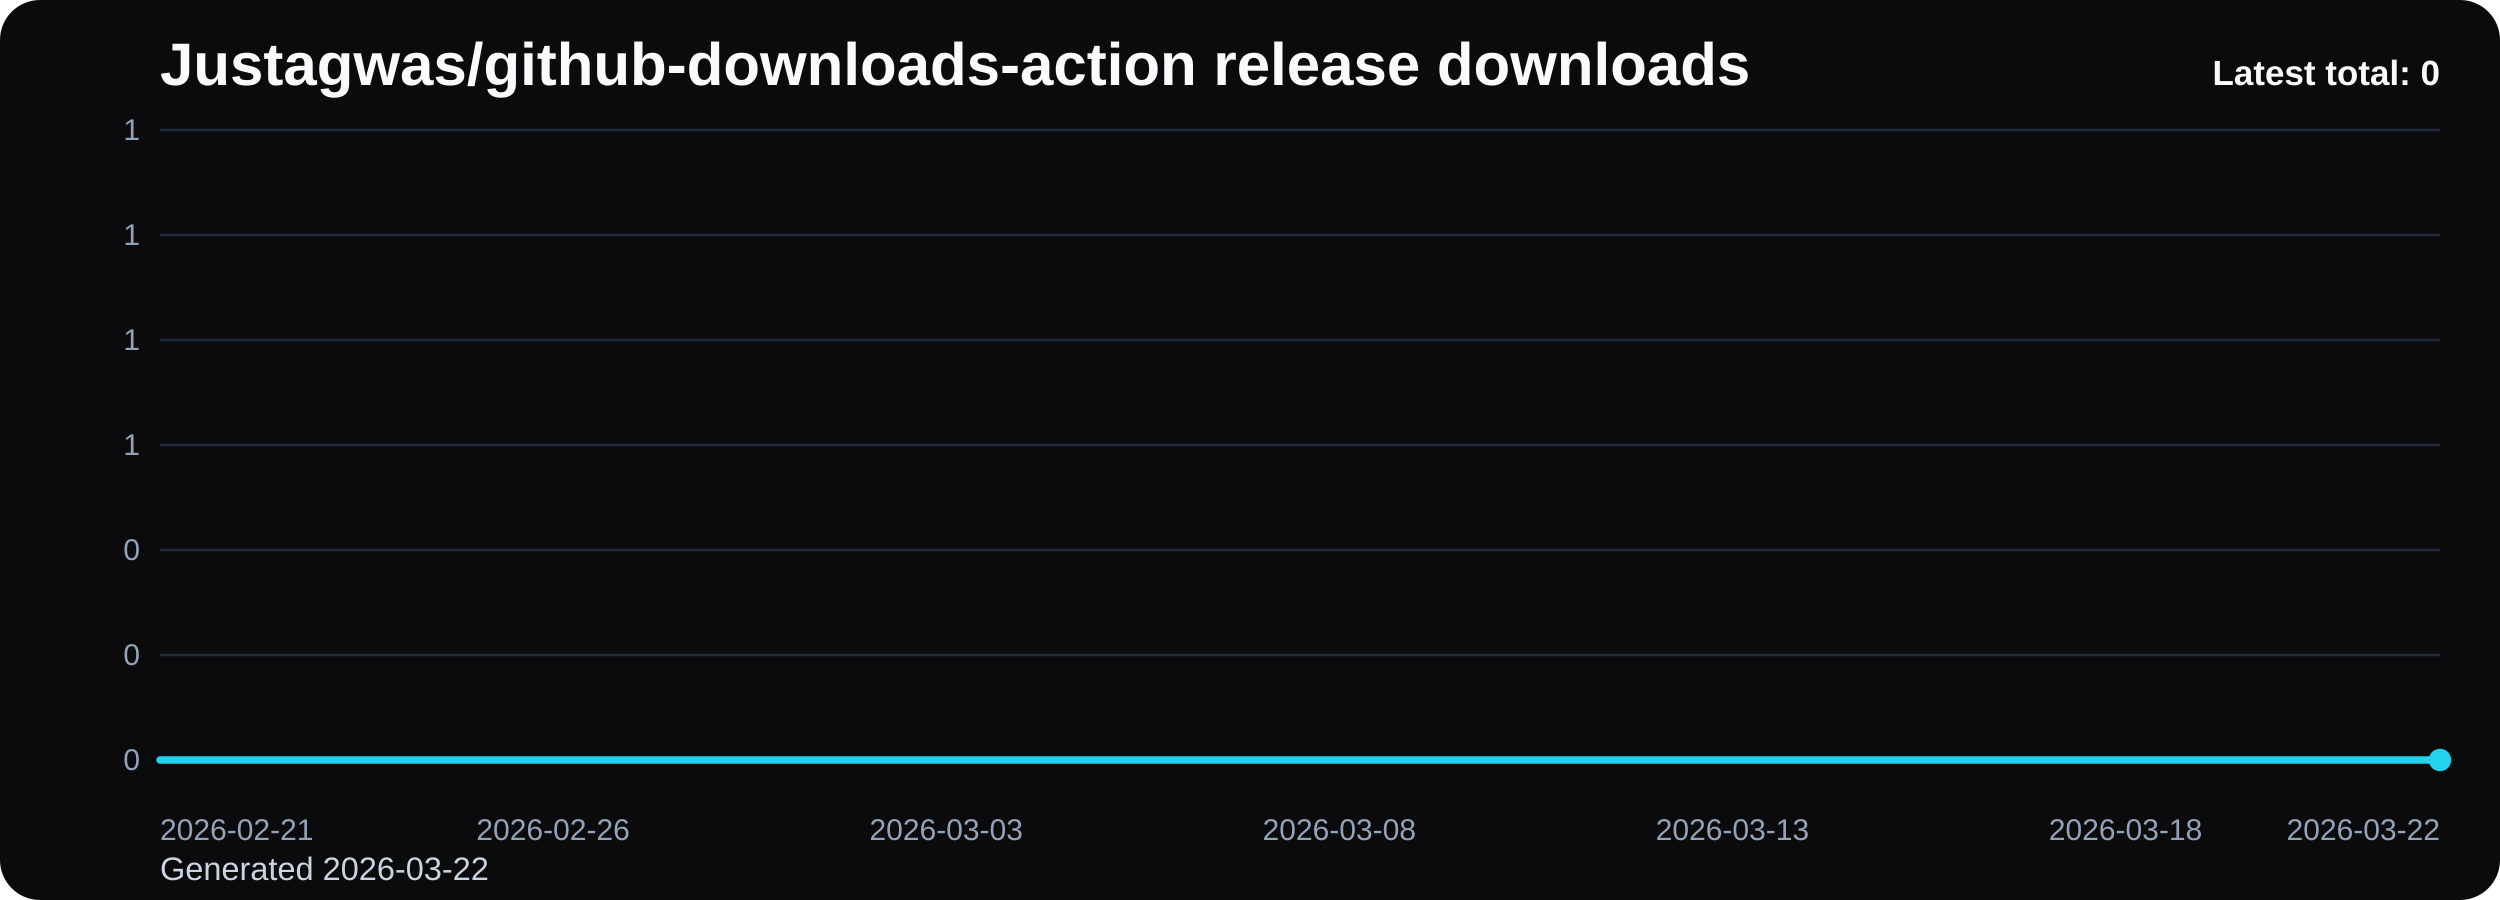
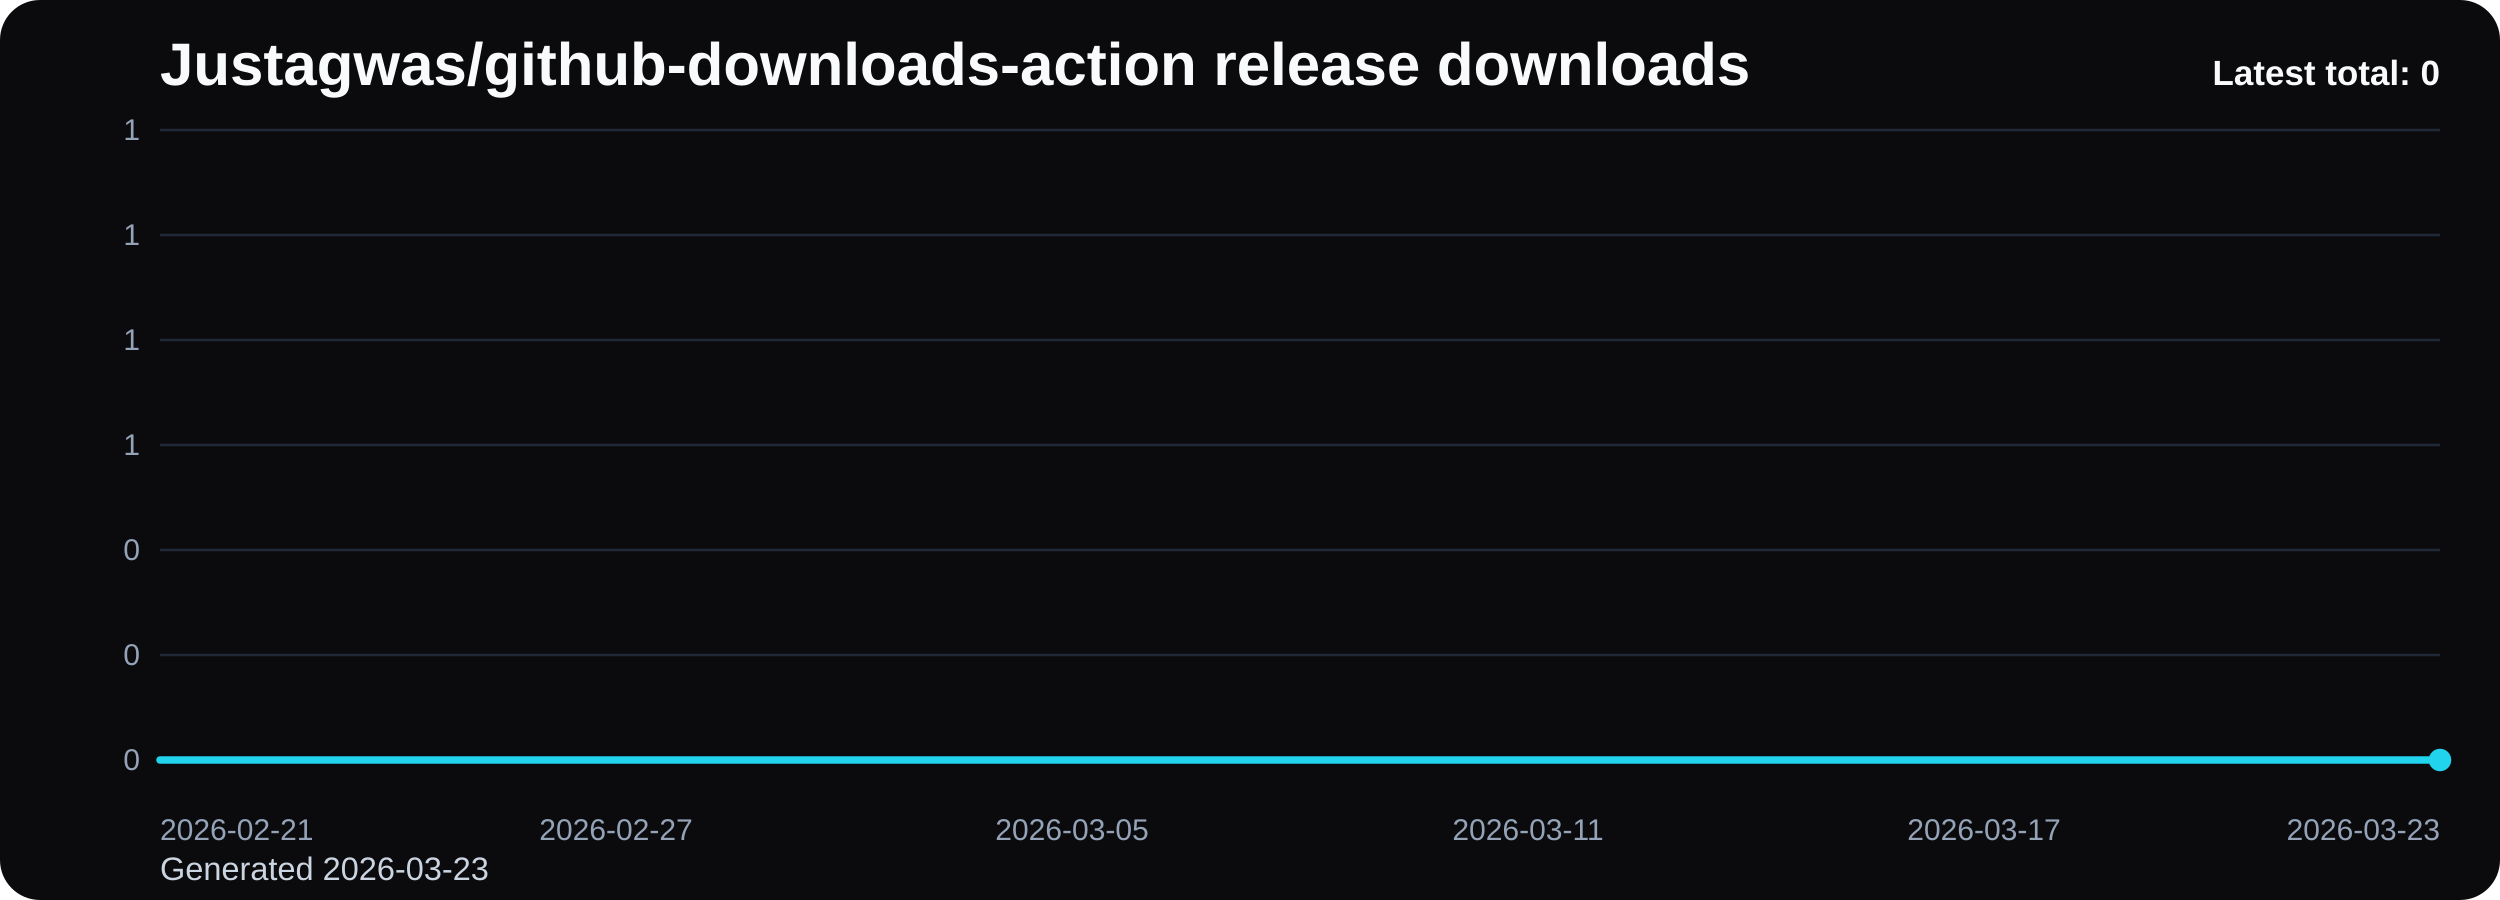
<svg xmlns="http://www.w3.org/2000/svg" viewBox="0 0 1000 360" role="img" aria-label="Justagwas/github-downloads-action release downloads chart">
  <defs>
    <linearGradient id="fill-total-trend-black" x1="0" y1="0" x2="0" y2="1">
      <stop offset="0%" stop-color="#22d3ee" stop-opacity="0.32" />
      <stop offset="100%" stop-color="#22d3ee" stop-opacity="0.05" />
    </linearGradient>
    <style>
      .bg { fill: #0b0b0d; }
      .title { font: 700 24px Arial, sans-serif; fill: #f8fafc; }
      .sub { font: 400 13px Arial, sans-serif; fill: #cbd5e1; }
      .grid { stroke: #1f2937; stroke-width: 1; }
      .axis { font: 400 12px Arial, sans-serif; fill: #94a3b8; }
      .line { fill: none; stroke: #22d3ee; stroke-width: 3; stroke-linecap: round; stroke-linejoin: round; }
      .dot { fill: #22d3ee; }
      .value { font: 600 11px Arial, sans-serif; fill: #cbd5e1; }
      .latest { font: 700 14px Arial, sans-serif; fill: #f8fafc; }
    </style>
  </defs>
  <rect class="bg" x="0" y="0" width="1000" height="360" rx="16" />
  <text class="title" x="64" y="34">Justagwas/github-downloads-action release downloads</text>
-   <text class="sub" x="64" y="352">Generated 2026-03-22</text>
+   <text class="sub" x="64" y="352">Generated 2026-03-23</text>
  <line x1="64" y1="52.00" x2="976" y2="52.00" class="grid" />
  <text x="56" y="56.00" text-anchor="end" class="axis">1</text>
  <line x1="64" y1="94.00" x2="976" y2="94.00" class="grid" />
  <text x="56" y="98.00" text-anchor="end" class="axis">1</text>
  <line x1="64" y1="136.00" x2="976" y2="136.00" class="grid" />
  <text x="56" y="140.00" text-anchor="end" class="axis">1</text>
  <line x1="64" y1="178.00" x2="976" y2="178.00" class="grid" />
  <text x="56" y="182.00" text-anchor="end" class="axis">1</text>
  <line x1="64" y1="220.00" x2="976" y2="220.00" class="grid" />
  <text x="56" y="224.00" text-anchor="end" class="axis">0</text>
  <line x1="64" y1="262.00" x2="976" y2="262.00" class="grid" />
  <text x="56" y="266.00" text-anchor="end" class="axis">0</text>
  <line x1="64" y1="304.00" x2="976" y2="304.00" class="grid" />
  <text x="56" y="308.00" text-anchor="end" class="axis">0</text>
-   <path d="M 64.00 304 L 64.00 304.00 L 95.45 304.00 L 126.90 304.00 L 158.34 304.00 L 189.79 304.00 L 221.24 304.00 L 252.69 304.00 L 284.14 304.00 L 315.59 304.00 L 347.03 304.00 L 378.48 304.00 L 409.93 304.00 L 441.38 304.00 L 472.83 304.00 L 504.28 304.00 L 535.72 304.00 L 567.17 304.00 L 598.62 304.00 L 630.07 304.00 L 661.52 304.00 L 692.97 304.00 L 724.41 304.00 L 755.86 304.00 L 787.31 304.00 L 818.76 304.00 L 850.21 304.00 L 881.66 304.00 L 913.10 304.00 L 944.55 304.00 L 976.00 304.00 L 976.00 304 Z" fill="url(#fill-total-trend-black)" />
-   <polyline class="line" points="64.00,304.00 95.45,304.00 126.90,304.00 158.34,304.00 189.79,304.00 221.24,304.00 252.69,304.00 284.14,304.00 315.59,304.00 347.03,304.00 378.48,304.00 409.93,304.00 441.38,304.00 472.83,304.00 504.28,304.00 535.72,304.00 567.17,304.00 598.62,304.00 630.07,304.00 661.52,304.00 692.97,304.00 724.41,304.00 755.86,304.00 787.31,304.00 818.76,304.00 850.21,304.00 881.66,304.00 913.10,304.00 944.55,304.00 976.00,304.00" />
+   <path d="M 64.00 304 L 64.00 304.00 L 94.40 304.00 L 124.80 304.00 L 155.20 304.00 L 185.60 304.00 L 216.00 304.00 L 246.40 304.00 L 276.80 304.00 L 307.20 304.00 L 337.60 304.00 L 368.00 304.00 L 398.40 304.00 L 428.80 304.00 L 459.20 304.00 L 489.60 304.00 L 520.00 304.00 L 550.40 304.00 L 580.80 304.00 L 611.20 304.00 L 641.60 304.00 L 672.00 304.00 L 702.40 304.00 L 732.80 304.00 L 763.20 304.00 L 793.60 304.00 L 824.00 304.00 L 854.40 304.00 L 884.80 304.00 L 915.20 304.00 L 945.60 304.00 L 976.00 304.00 L 976.00 304 Z" fill="url(#fill-total-trend-black)" />
+   <polyline class="line" points="64.00,304.00 94.40,304.00 124.80,304.00 155.20,304.00 185.60,304.00 216.00,304.00 246.40,304.00 276.80,304.00 307.20,304.00 337.60,304.00 368.00,304.00 398.40,304.00 428.80,304.00 459.20,304.00 489.60,304.00 520.00,304.00 550.40,304.00 580.80,304.00 611.20,304.00 641.60,304.00 672.00,304.00 702.40,304.00 732.80,304.00 763.20,304.00 793.60,304.00 824.00,304.00 854.40,304.00 884.80,304.00 915.20,304.00 945.60,304.00 976.00,304.00" />
  <circle class="dot" cx="976.00" cy="304.00" r="4.5" />
  <text class="axis" x="64.00" y="336" text-anchor="start">2026-02-21</text>
-   <text class="axis" x="221.24" y="336" text-anchor="middle">2026-02-26</text>
-   <text class="axis" x="378.48" y="336" text-anchor="middle">2026-03-03</text>
-   <text class="axis" x="535.72" y="336" text-anchor="middle">2026-03-08</text>
-   <text class="axis" x="692.97" y="336" text-anchor="middle">2026-03-13</text>
-   <text class="axis" x="850.21" y="336" text-anchor="middle">2026-03-18</text>
-   <text class="axis" x="976.00" y="336" text-anchor="end">2026-03-22</text>
+   <text class="axis" x="246.40" y="336" text-anchor="middle">2026-02-27</text>
+   <text class="axis" x="428.80" y="336" text-anchor="middle">2026-03-05</text>
+   <text class="axis" x="611.20" y="336" text-anchor="middle">2026-03-11</text>
+   <text class="axis" x="793.60" y="336" text-anchor="middle">2026-03-17</text>
+   <text class="axis" x="976.00" y="336" text-anchor="end">2026-03-23</text>
  <text class="latest" x="976" y="34" text-anchor="end">Latest total: 0</text>
</svg>
